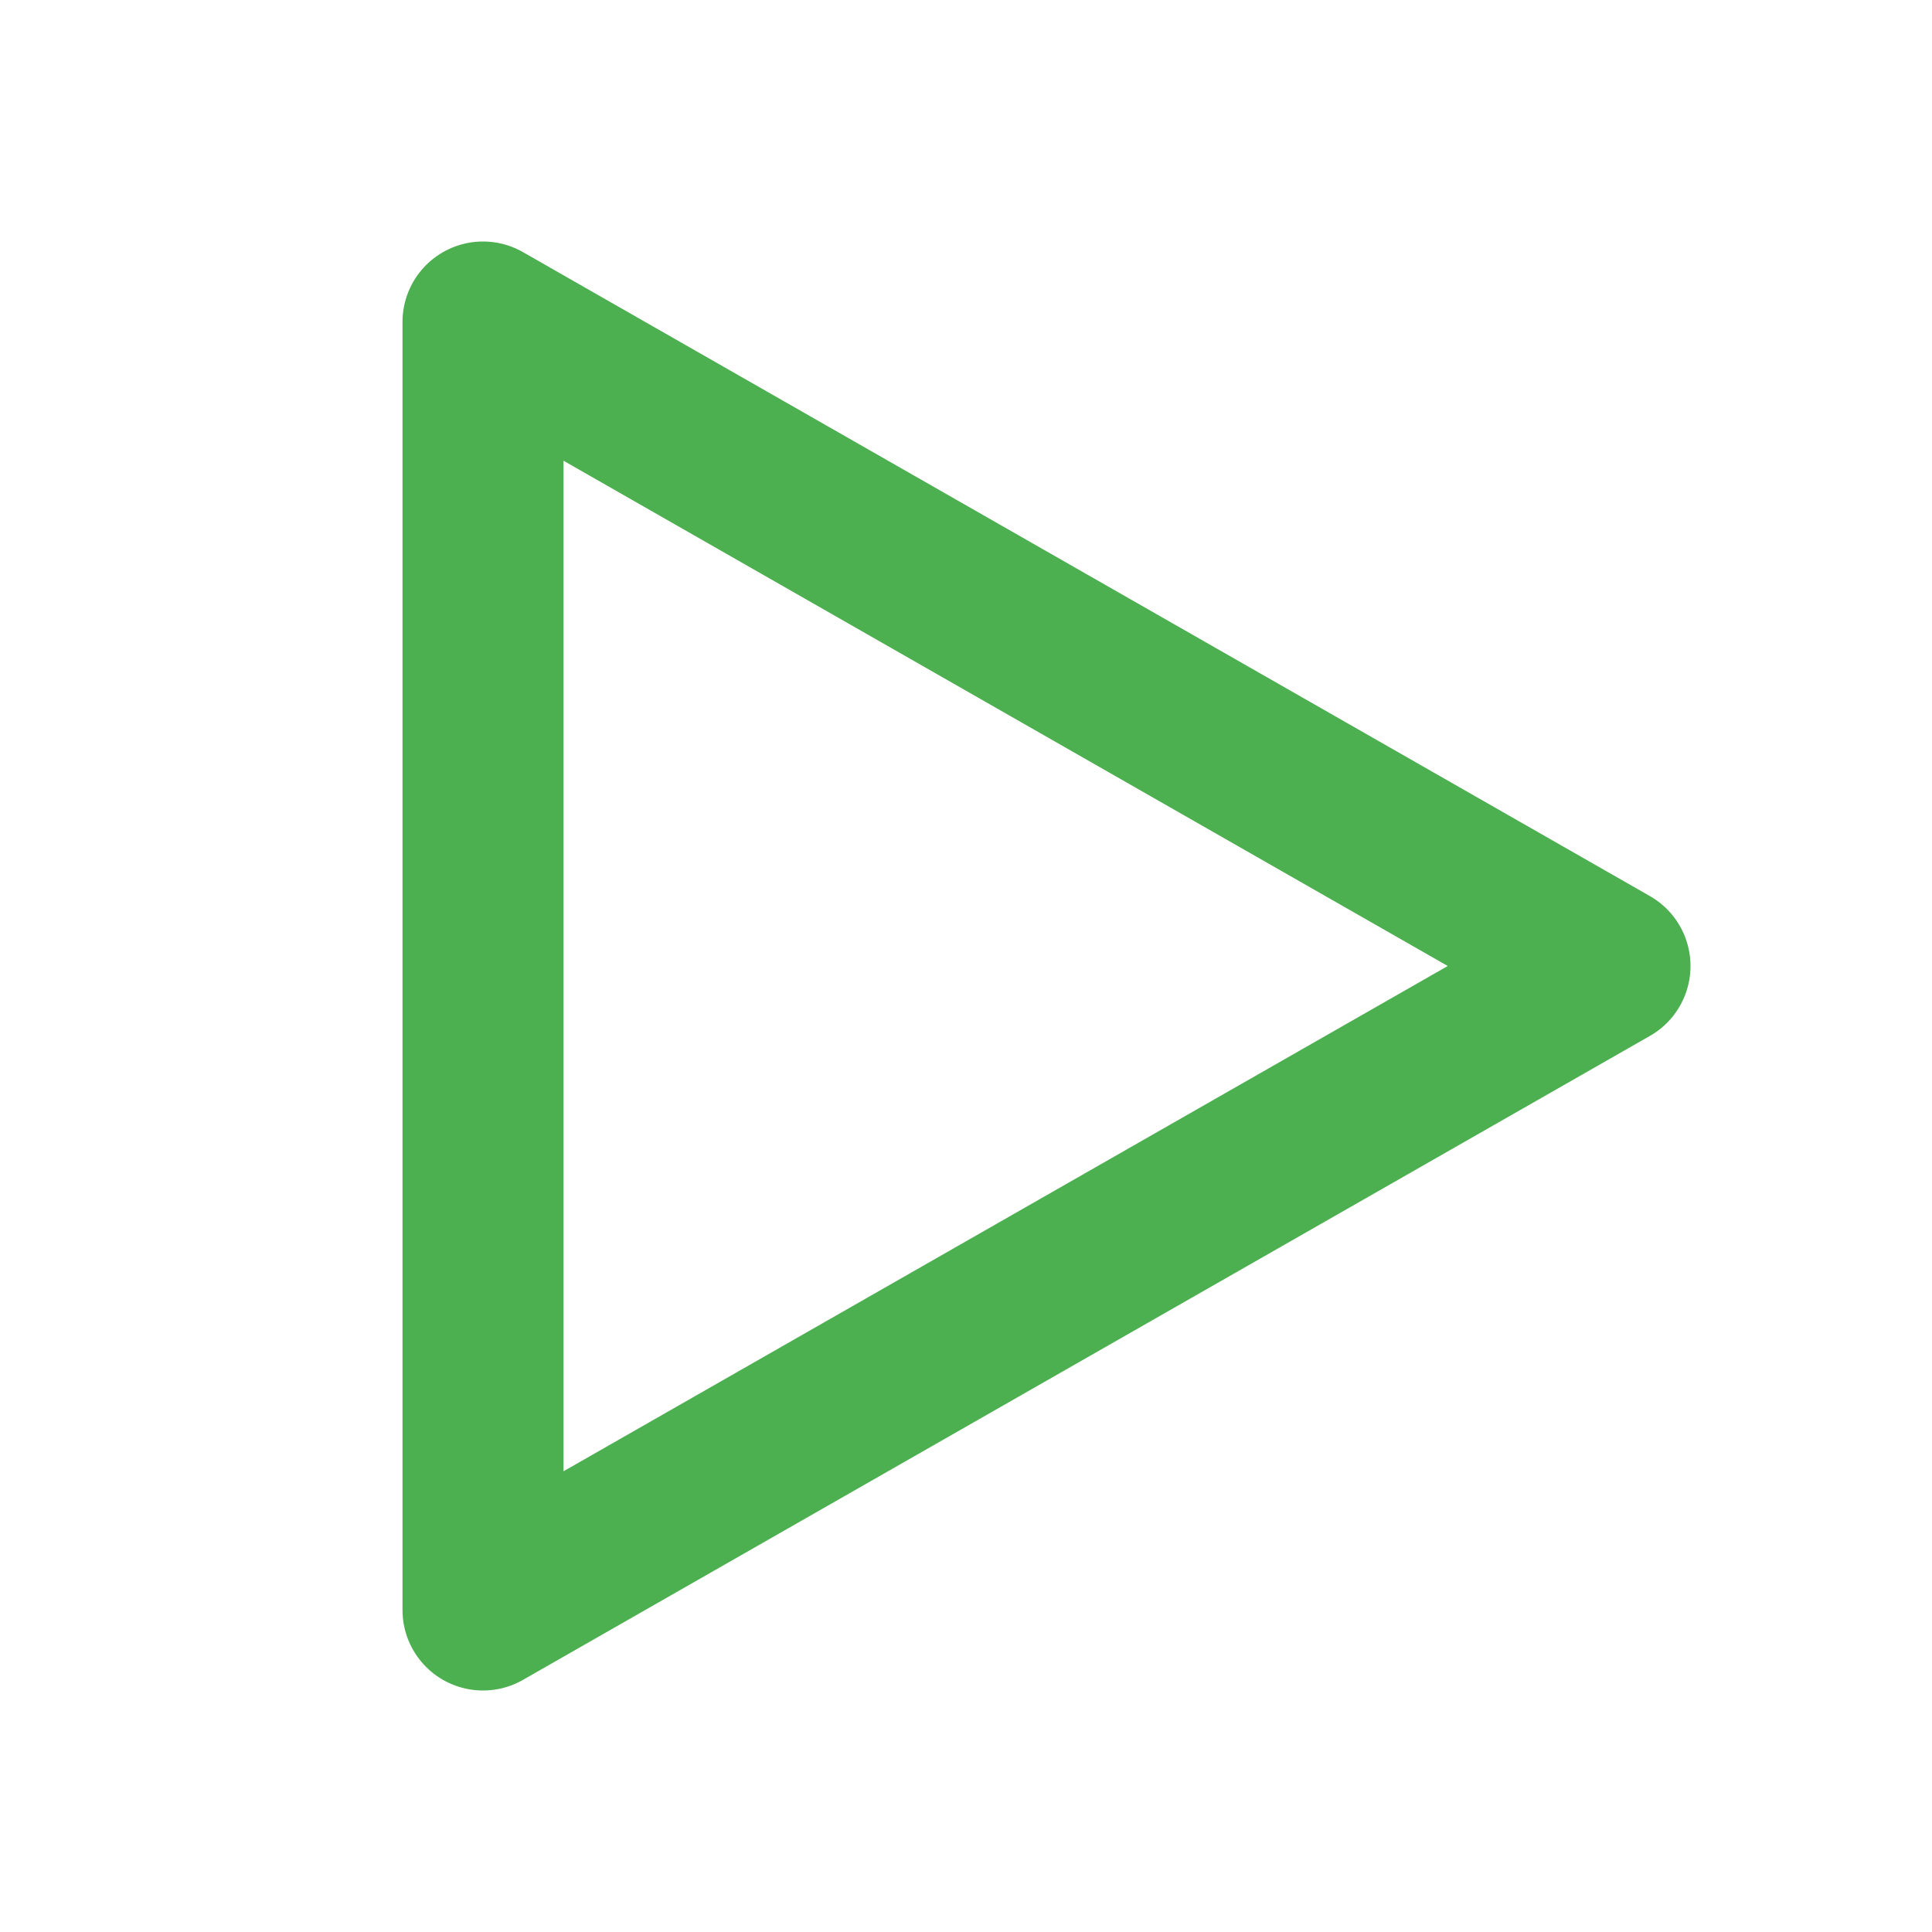
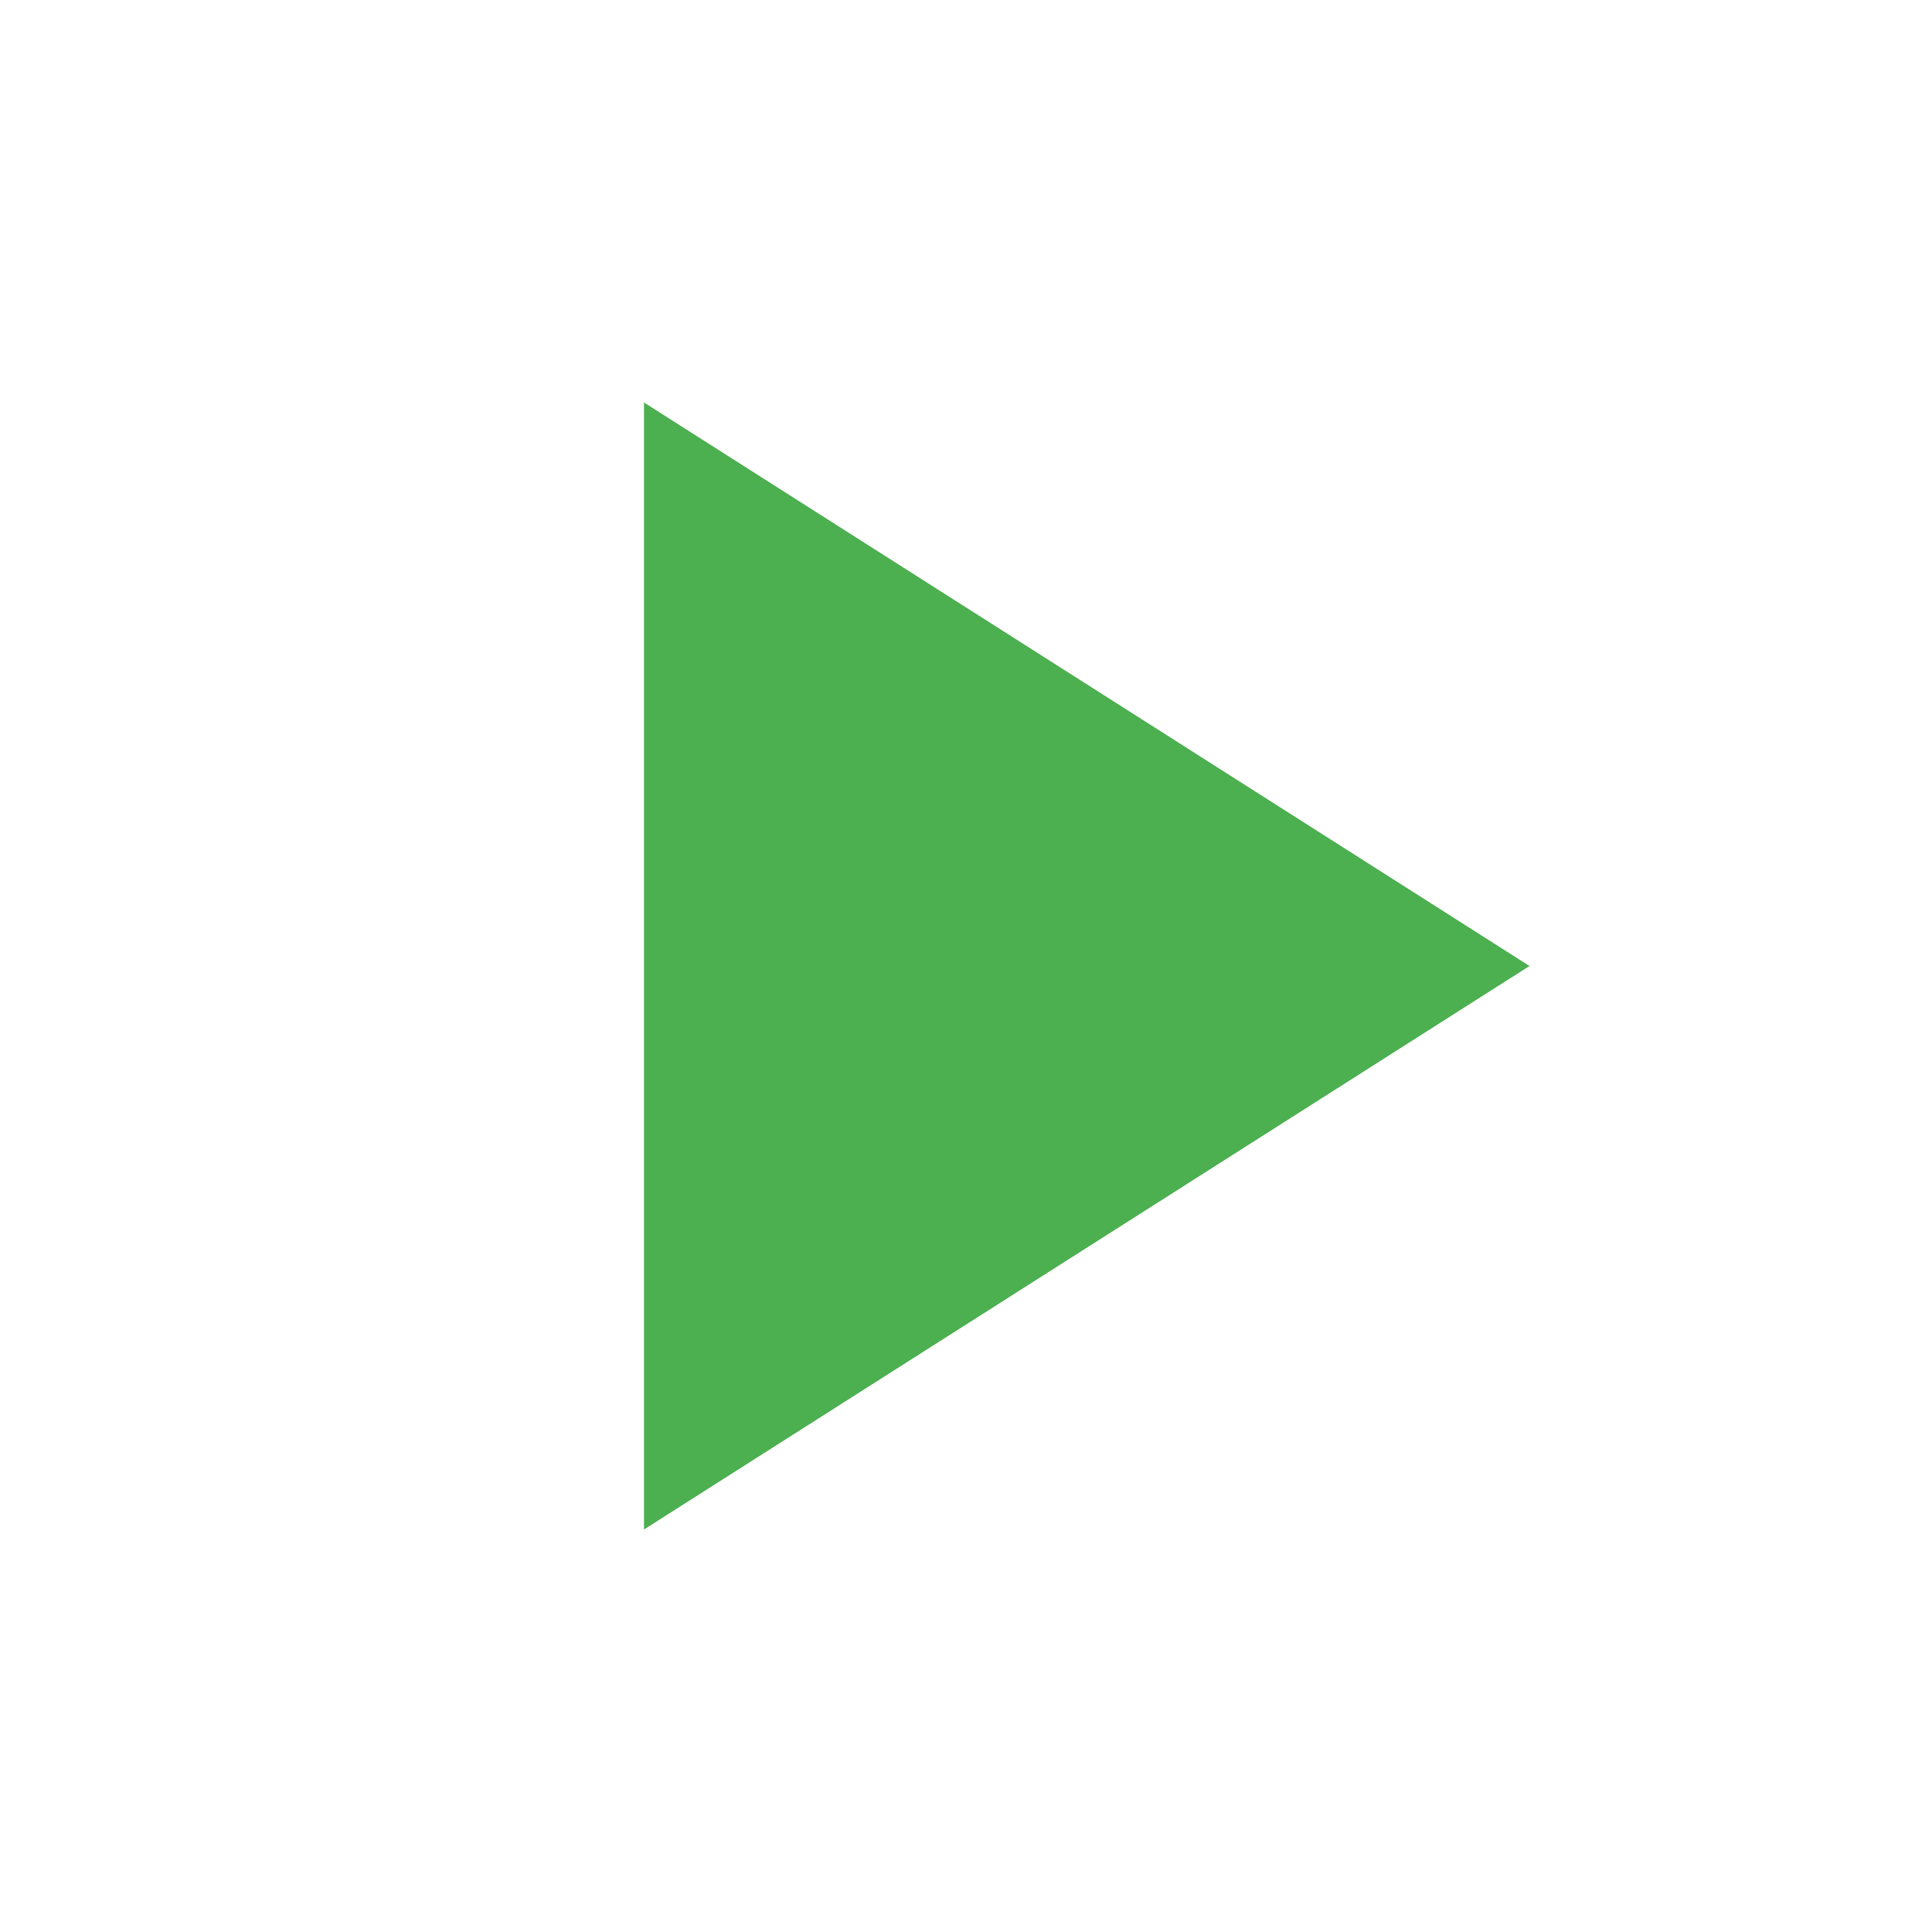
- <svg xmlns="http://www.w3.org/2000/svg" viewBox="0 0 24 24" fill="none" stroke="#4CAF50" stroke-width="2" stroke-linecap="round" stroke-linejoin="round">
-   <path d="M6 4l14 8-14 8V4z" />
+ <svg xmlns="http://www.w3.org/2000/svg" viewBox="0 0 24 24">
+   <path d="M8 5v14l11-7z" fill="#4CAF50" />
</svg>
